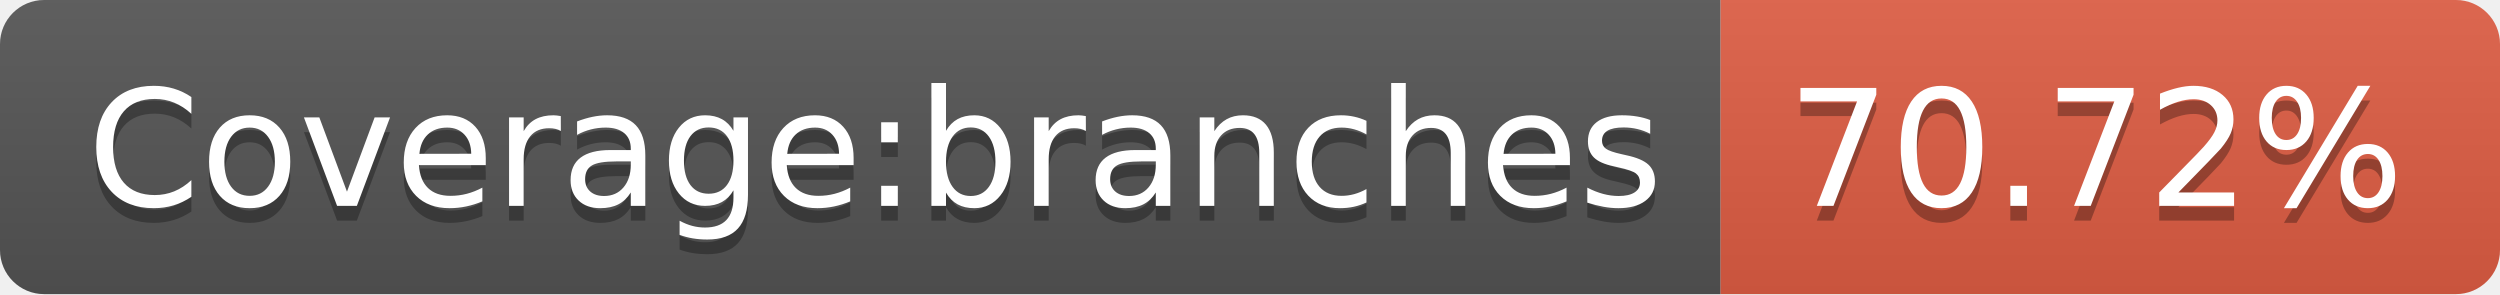
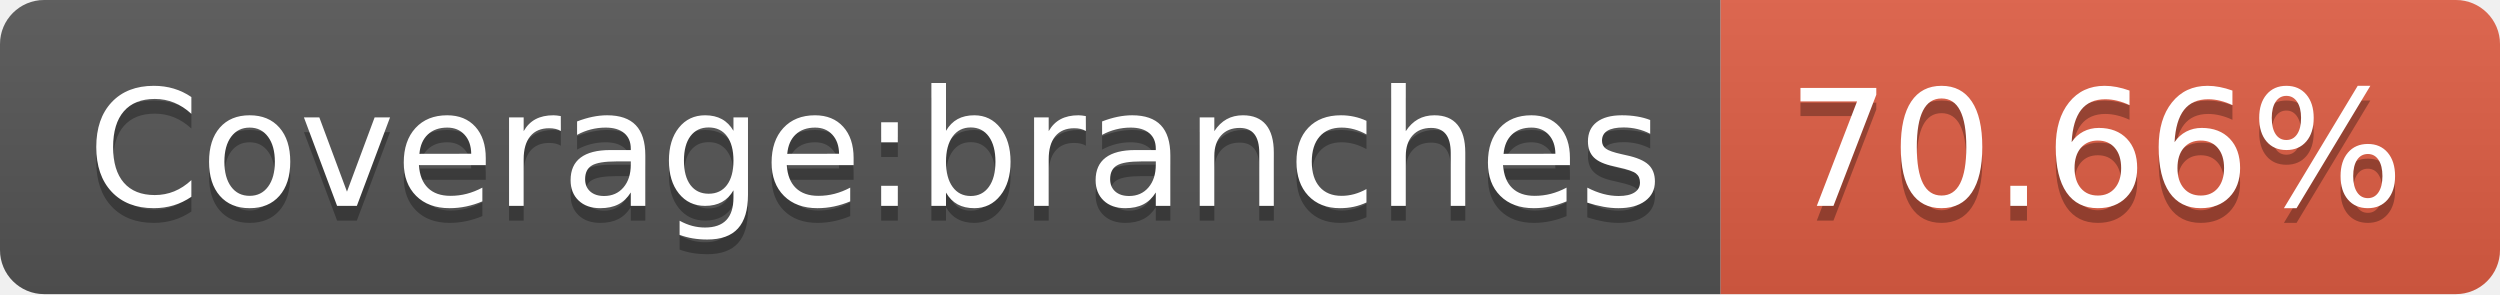
<svg xmlns="http://www.w3.org/2000/svg" width="170" height="20">
  <linearGradient id="b" x2="0" y2="100%">
    <stop offset="0" stop-color="#bbb" stop-opacity=".1" />
    <stop offset="1" stop-opacity=".1" />
  </linearGradient>
  <clipPath id="a">
    <rect width="170" height="20" rx="3" fill="#fff" />
  </clipPath>
  <g clip-path="url(#a)">
    <path fill="#555" d="M0 0h117v20H0z" />
    <path fill="#e05d44" d="M117 0h53v20H117z" />
    <path fill="url(#b)" d="M0 0h170v20H0z" />
  </g>
  <g fill="#fff" text-anchor="middle" font-family="DejaVu Sans,Verdana,Geneva,sans-serif" font-size="110">
    <text x="595" y="150" fill="#010101" fill-opacity=".3" transform="scale(.1)" textLength="1070">Coverage:branches</text>
    <text x="595" y="140" transform="scale(.1)" textLength="1070">Coverage:branches</text>
-     <text x="1425" y="150" fill="#010101" fill-opacity=".3" transform="scale(.1)" textLength="430">70.72%</text>
-     <text x="1425" y="140" transform="scale(.1)" textLength="430">70.72%</text>
+     <text x="1425" y="150" fill="#010101" fill-opacity=".3" transform="scale(.1)" textLength="430">70.66%</text>
+     <text x="1425" y="140" transform="scale(.1)" textLength="430">70.66%</text>
  </g>
</svg>
